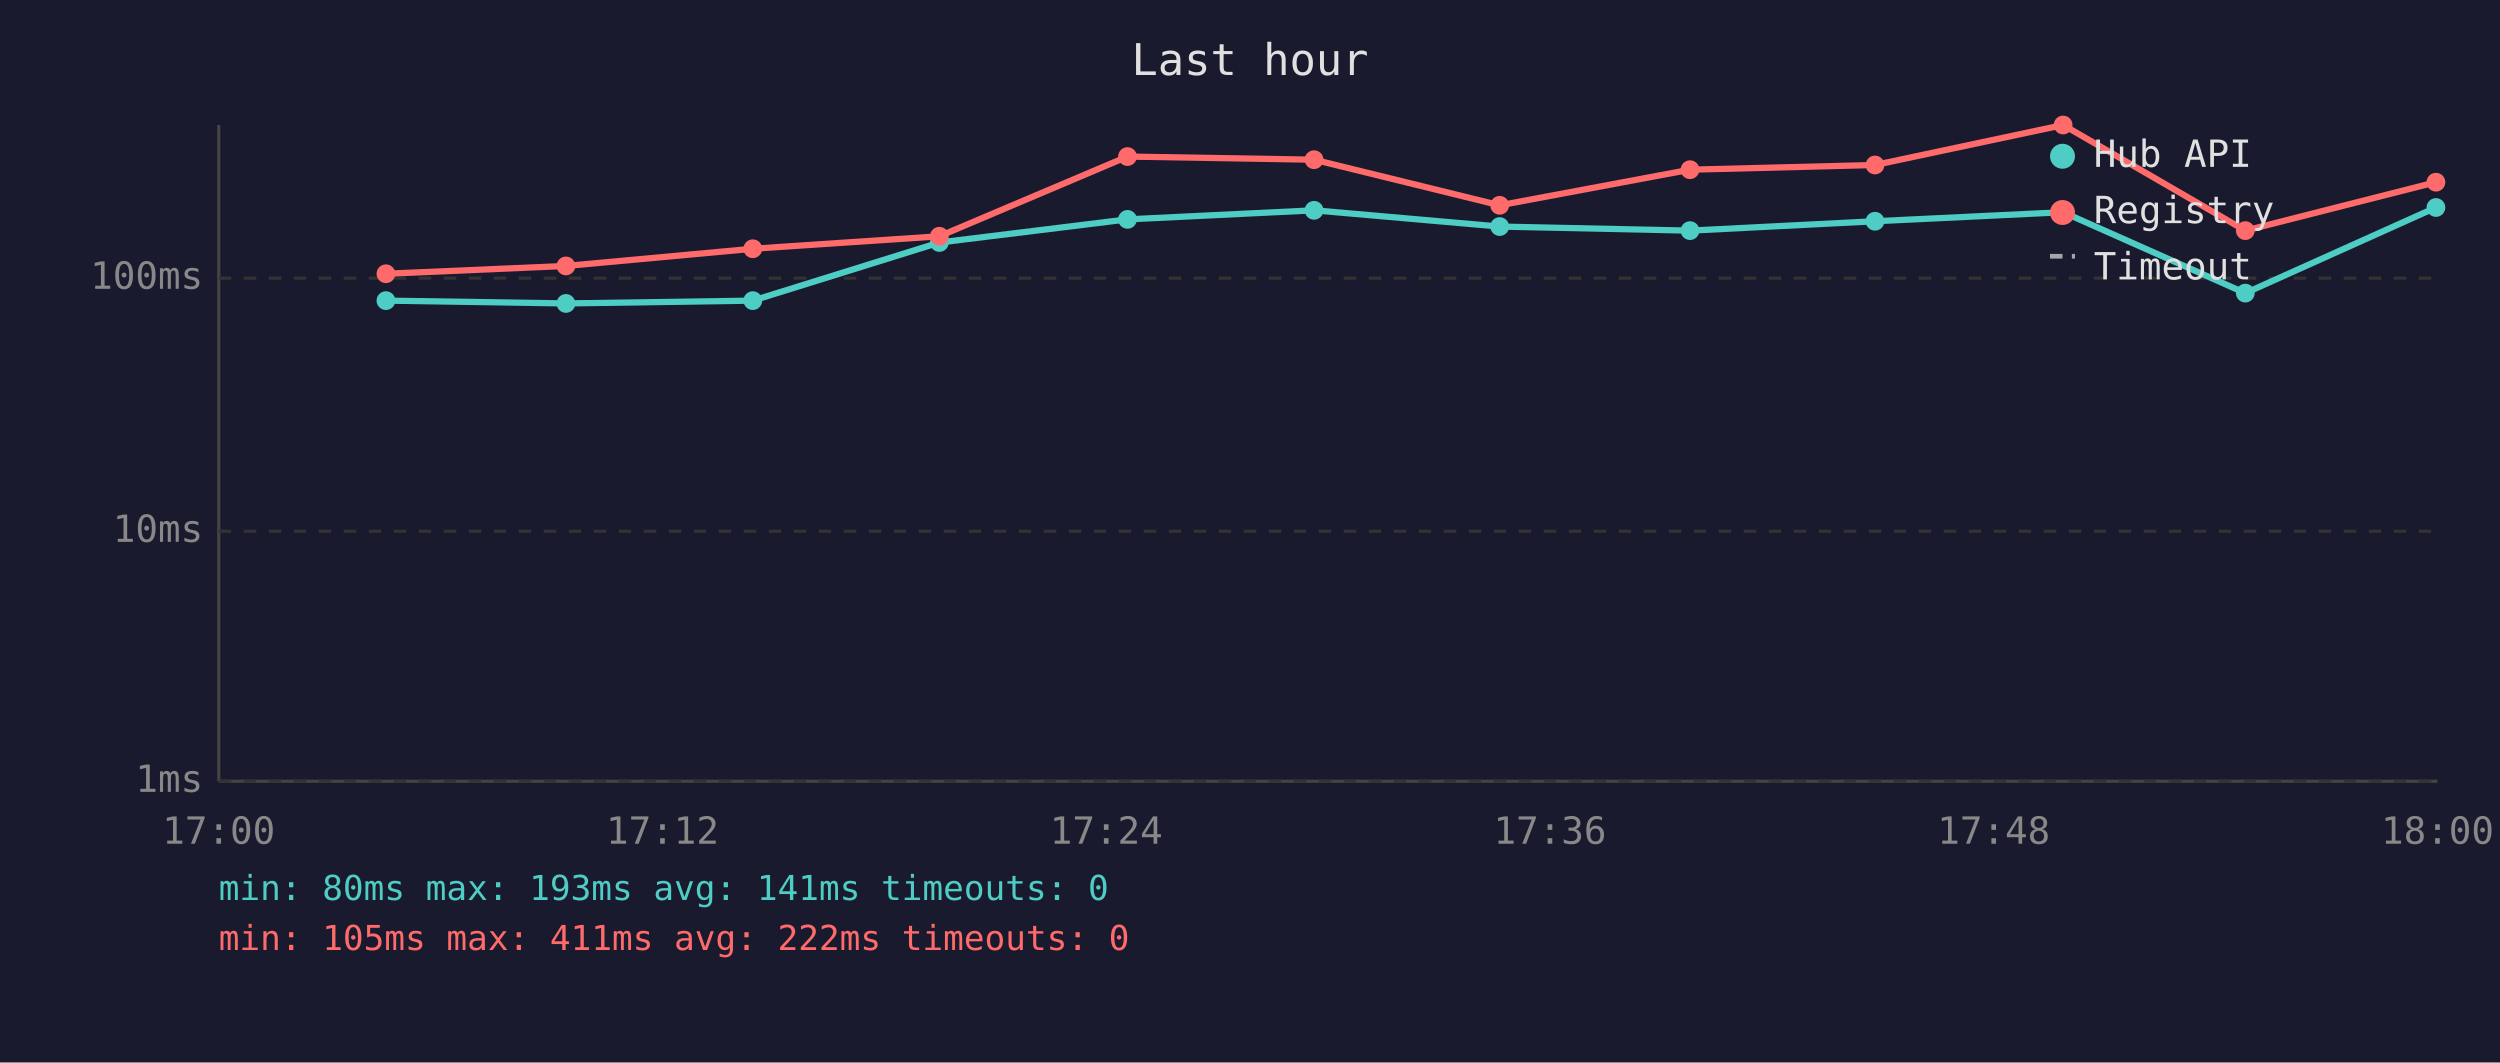
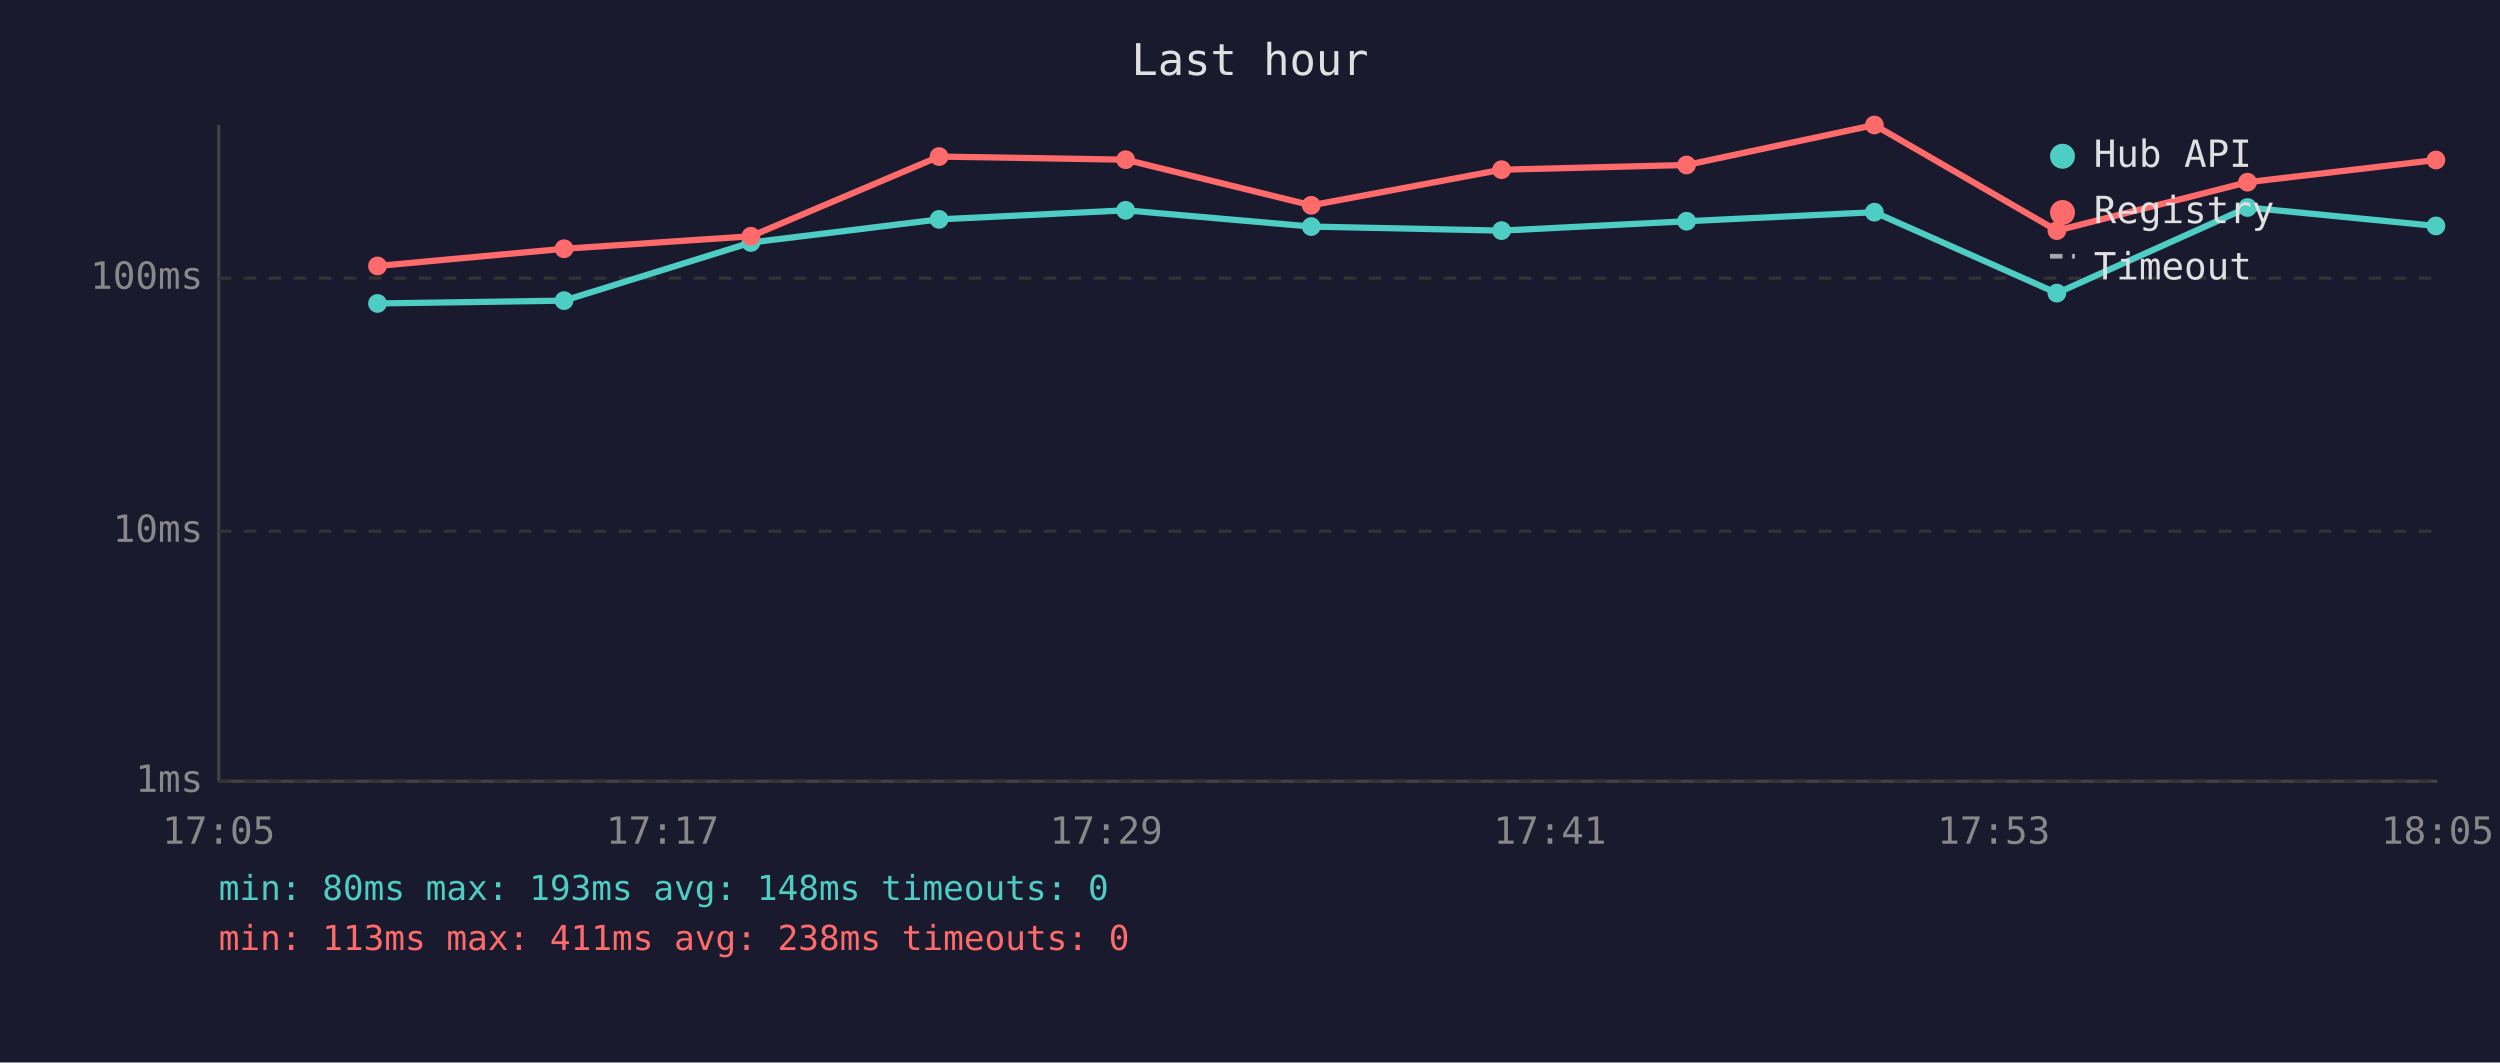
<svg xmlns="http://www.w3.org/2000/svg" viewBox="0 0 800 340" font-family="monospace" font-size="12">
  <rect width="800" height="340" fill="#1a1a2e" />
  <text x="400" y="24" fill="#e0e0e0" font-size="14" text-anchor="middle">Last hour</text>
  <line x1="70" y1="40" x2="70" y2="250" stroke="#444" stroke-width="1" />
  <line x1="70" y1="250" x2="780" y2="250" stroke="#444" stroke-width="1" />
  <line x1="70" y1="250" x2="780" y2="250" stroke="#333" stroke-width="1" stroke-dasharray="4" />
  <text x="65" y="250" fill="#888" text-anchor="end" dominant-baseline="middle">1ms</text>
  <line x1="70" y1="170" x2="780" y2="170" stroke="#333" stroke-width="1" stroke-dasharray="4" />
  <text x="65" y="170" fill="#888" text-anchor="end" dominant-baseline="middle">10ms</text>
  <line x1="70" y1="89" x2="780" y2="89" stroke="#333" stroke-width="1" stroke-dasharray="4" />
  <text x="65" y="89" fill="#888" text-anchor="end" dominant-baseline="middle">100ms</text>
-   <text x="70" y="270" fill="#888" text-anchor="middle">17:00</text>
-   <text x="212" y="270" fill="#888" text-anchor="middle">17:12</text>
-   <text x="354" y="270" fill="#888" text-anchor="middle">17:24</text>
-   <text x="496" y="270" fill="#888" text-anchor="middle">17:36</text>
-   <text x="638" y="270" fill="#888" text-anchor="middle">17:48</text>
-   <text x="780" y="270" fill="#888" text-anchor="middle">18:00</text>
-   <polyline points="123.5,96.2 181.1,97.1 240.9,96.2 300.6,77.6 360.8,70.2 420.5,67.3 479.9,72.5 540.8,73.8 600.0,70.8 660.2,67.9 718.5,93.8 779.5,66.4" fill="none" stroke="#4ecdc4" stroke-width="2" opacity="1" />
-   <circle cx="123.5" cy="96.2" r="3" fill="#4ecdc4" />
-   <circle cx="181.1" cy="97.1" r="3" fill="#4ecdc4" />
-   <circle cx="240.9" cy="96.2" r="3" fill="#4ecdc4" />
-   <circle cx="300.6" cy="77.6" r="3" fill="#4ecdc4" />
-   <circle cx="360.8" cy="70.2" r="3" fill="#4ecdc4" />
-   <circle cx="420.5" cy="67.3" r="3" fill="#4ecdc4" />
-   <circle cx="479.9" cy="72.5" r="3" fill="#4ecdc4" />
-   <circle cx="540.8" cy="73.8" r="3" fill="#4ecdc4" />
-   <circle cx="600.0" cy="70.8" r="3" fill="#4ecdc4" />
-   <circle cx="660.2" cy="67.9" r="3" fill="#4ecdc4" />
-   <circle cx="718.5" cy="93.8" r="3" fill="#4ecdc4" />
-   <circle cx="779.5" cy="66.4" r="3" fill="#4ecdc4" />
-   <polyline points="123.5,87.6 181.1,85.1 240.9,79.6 300.6,75.6 360.8,50.1 420.5,51.1 479.9,65.7 540.8,54.3 600.0,52.8 660.2,40.0 718.5,73.8 779.5,58.3" fill="none" stroke="#ff6b6b" stroke-width="2" opacity="1" />
-   <circle cx="123.5" cy="87.6" r="3" fill="#ff6b6b" />
-   <circle cx="181.1" cy="85.1" r="3" fill="#ff6b6b" />
-   <circle cx="240.9" cy="79.6" r="3" fill="#ff6b6b" />
-   <circle cx="300.6" cy="75.6" r="3" fill="#ff6b6b" />
-   <circle cx="360.8" cy="50.1" r="3" fill="#ff6b6b" />
-   <circle cx="420.5" cy="51.1" r="3" fill="#ff6b6b" />
-   <circle cx="479.9" cy="65.7" r="3" fill="#ff6b6b" />
-   <circle cx="540.8" cy="54.3" r="3" fill="#ff6b6b" />
-   <circle cx="600.0" cy="52.8" r="3" fill="#ff6b6b" />
-   <circle cx="660.2" cy="40.0" r="3" fill="#ff6b6b" />
-   <circle cx="718.5" cy="73.8" r="3" fill="#ff6b6b" />
-   <circle cx="779.5" cy="58.3" r="3" fill="#ff6b6b" />
+   <text x="70" y="270" fill="#888" text-anchor="middle">17:05</text>
+   <text x="212" y="270" fill="#888" text-anchor="middle">17:17</text>
+   <text x="354" y="270" fill="#888" text-anchor="middle">17:29</text>
+   <text x="496" y="270" fill="#888" text-anchor="middle">17:41</text>
+   <text x="638" y="270" fill="#888" text-anchor="middle">17:53</text>
+   <text x="780" y="270" fill="#888" text-anchor="middle">18:05</text>
+   <polyline points="120.8,97.1 180.5,96.2 240.3,77.6 300.5,70.2 360.2,67.3 419.6,72.5 480.5,73.8 539.7,70.8 599.8,67.9 658.2,93.8 719.2,66.4 779.5,72.3" fill="none" stroke="#4ecdc4" stroke-width="2" opacity="1" />
+   <circle cx="120.8" cy="97.1" r="3" fill="#4ecdc4" />
+   <circle cx="180.5" cy="96.2" r="3" fill="#4ecdc4" />
+   <circle cx="240.3" cy="77.6" r="3" fill="#4ecdc4" />
+   <circle cx="300.5" cy="70.2" r="3" fill="#4ecdc4" />
+   <circle cx="360.2" cy="67.3" r="3" fill="#4ecdc4" />
+   <circle cx="419.6" cy="72.5" r="3" fill="#4ecdc4" />
+   <circle cx="480.5" cy="73.8" r="3" fill="#4ecdc4" />
+   <circle cx="539.7" cy="70.8" r="3" fill="#4ecdc4" />
+   <circle cx="599.8" cy="67.9" r="3" fill="#4ecdc4" />
+   <circle cx="658.2" cy="93.8" r="3" fill="#4ecdc4" />
+   <circle cx="719.2" cy="66.4" r="3" fill="#4ecdc4" />
+   <circle cx="779.5" cy="72.3" r="3" fill="#4ecdc4" />
+   <polyline points="120.8,85.1 180.5,79.6 240.3,75.6 300.5,50.1 360.2,51.1 419.6,65.7 480.5,54.3 539.7,52.8 599.8,40.0 658.2,73.8 719.2,58.3 779.5,51.2" fill="none" stroke="#ff6b6b" stroke-width="2" opacity="1" />
+   <circle cx="120.8" cy="85.1" r="3" fill="#ff6b6b" />
+   <circle cx="180.5" cy="79.6" r="3" fill="#ff6b6b" />
+   <circle cx="240.3" cy="75.6" r="3" fill="#ff6b6b" />
+   <circle cx="300.5" cy="50.1" r="3" fill="#ff6b6b" />
+   <circle cx="360.2" cy="51.1" r="3" fill="#ff6b6b" />
+   <circle cx="419.6" cy="65.7" r="3" fill="#ff6b6b" />
+   <circle cx="480.5" cy="54.3" r="3" fill="#ff6b6b" />
+   <circle cx="539.7" cy="52.8" r="3" fill="#ff6b6b" />
+   <circle cx="599.8" cy="40.0" r="3" fill="#ff6b6b" />
+   <circle cx="658.2" cy="73.8" r="3" fill="#ff6b6b" />
+   <circle cx="719.2" cy="58.3" r="3" fill="#ff6b6b" />
+   <circle cx="779.5" cy="51.2" r="3" fill="#ff6b6b" />
  <circle cx="660" cy="50" r="4" fill="#4ecdc4" />
  <text x="670" y="50" fill="#e0e0e0" dominant-baseline="middle">Hub API</text>
  <circle cx="660" cy="68" r="4" fill="#ff6b6b" />
  <text x="670" y="68" fill="#e0e0e0" dominant-baseline="middle">Registry</text>
  <line x1="656" y1="82" x2="664" y2="82" stroke="#e0e0e0" stroke-width="1.5" stroke-dasharray="4,3" opacity="0.7" />
  <text x="670" y="86" fill="#e0e0e0" dominant-baseline="middle">Timeout</text>
-   <text x="70" y="288" fill="#4ecdc4" font-size="11">min: 80ms  max: 193ms  avg: 141ms  timeouts: 0</text>
-   <text x="70" y="304" fill="#ff6b6b" font-size="11">min: 105ms  max: 411ms  avg: 222ms  timeouts: 0</text>
+   <text x="70" y="288" fill="#4ecdc4" font-size="11">min: 80ms  max: 193ms  avg: 148ms  timeouts: 0</text>
+   <text x="70" y="304" fill="#ff6b6b" font-size="11">min: 113ms  max: 411ms  avg: 238ms  timeouts: 0</text>
</svg>
